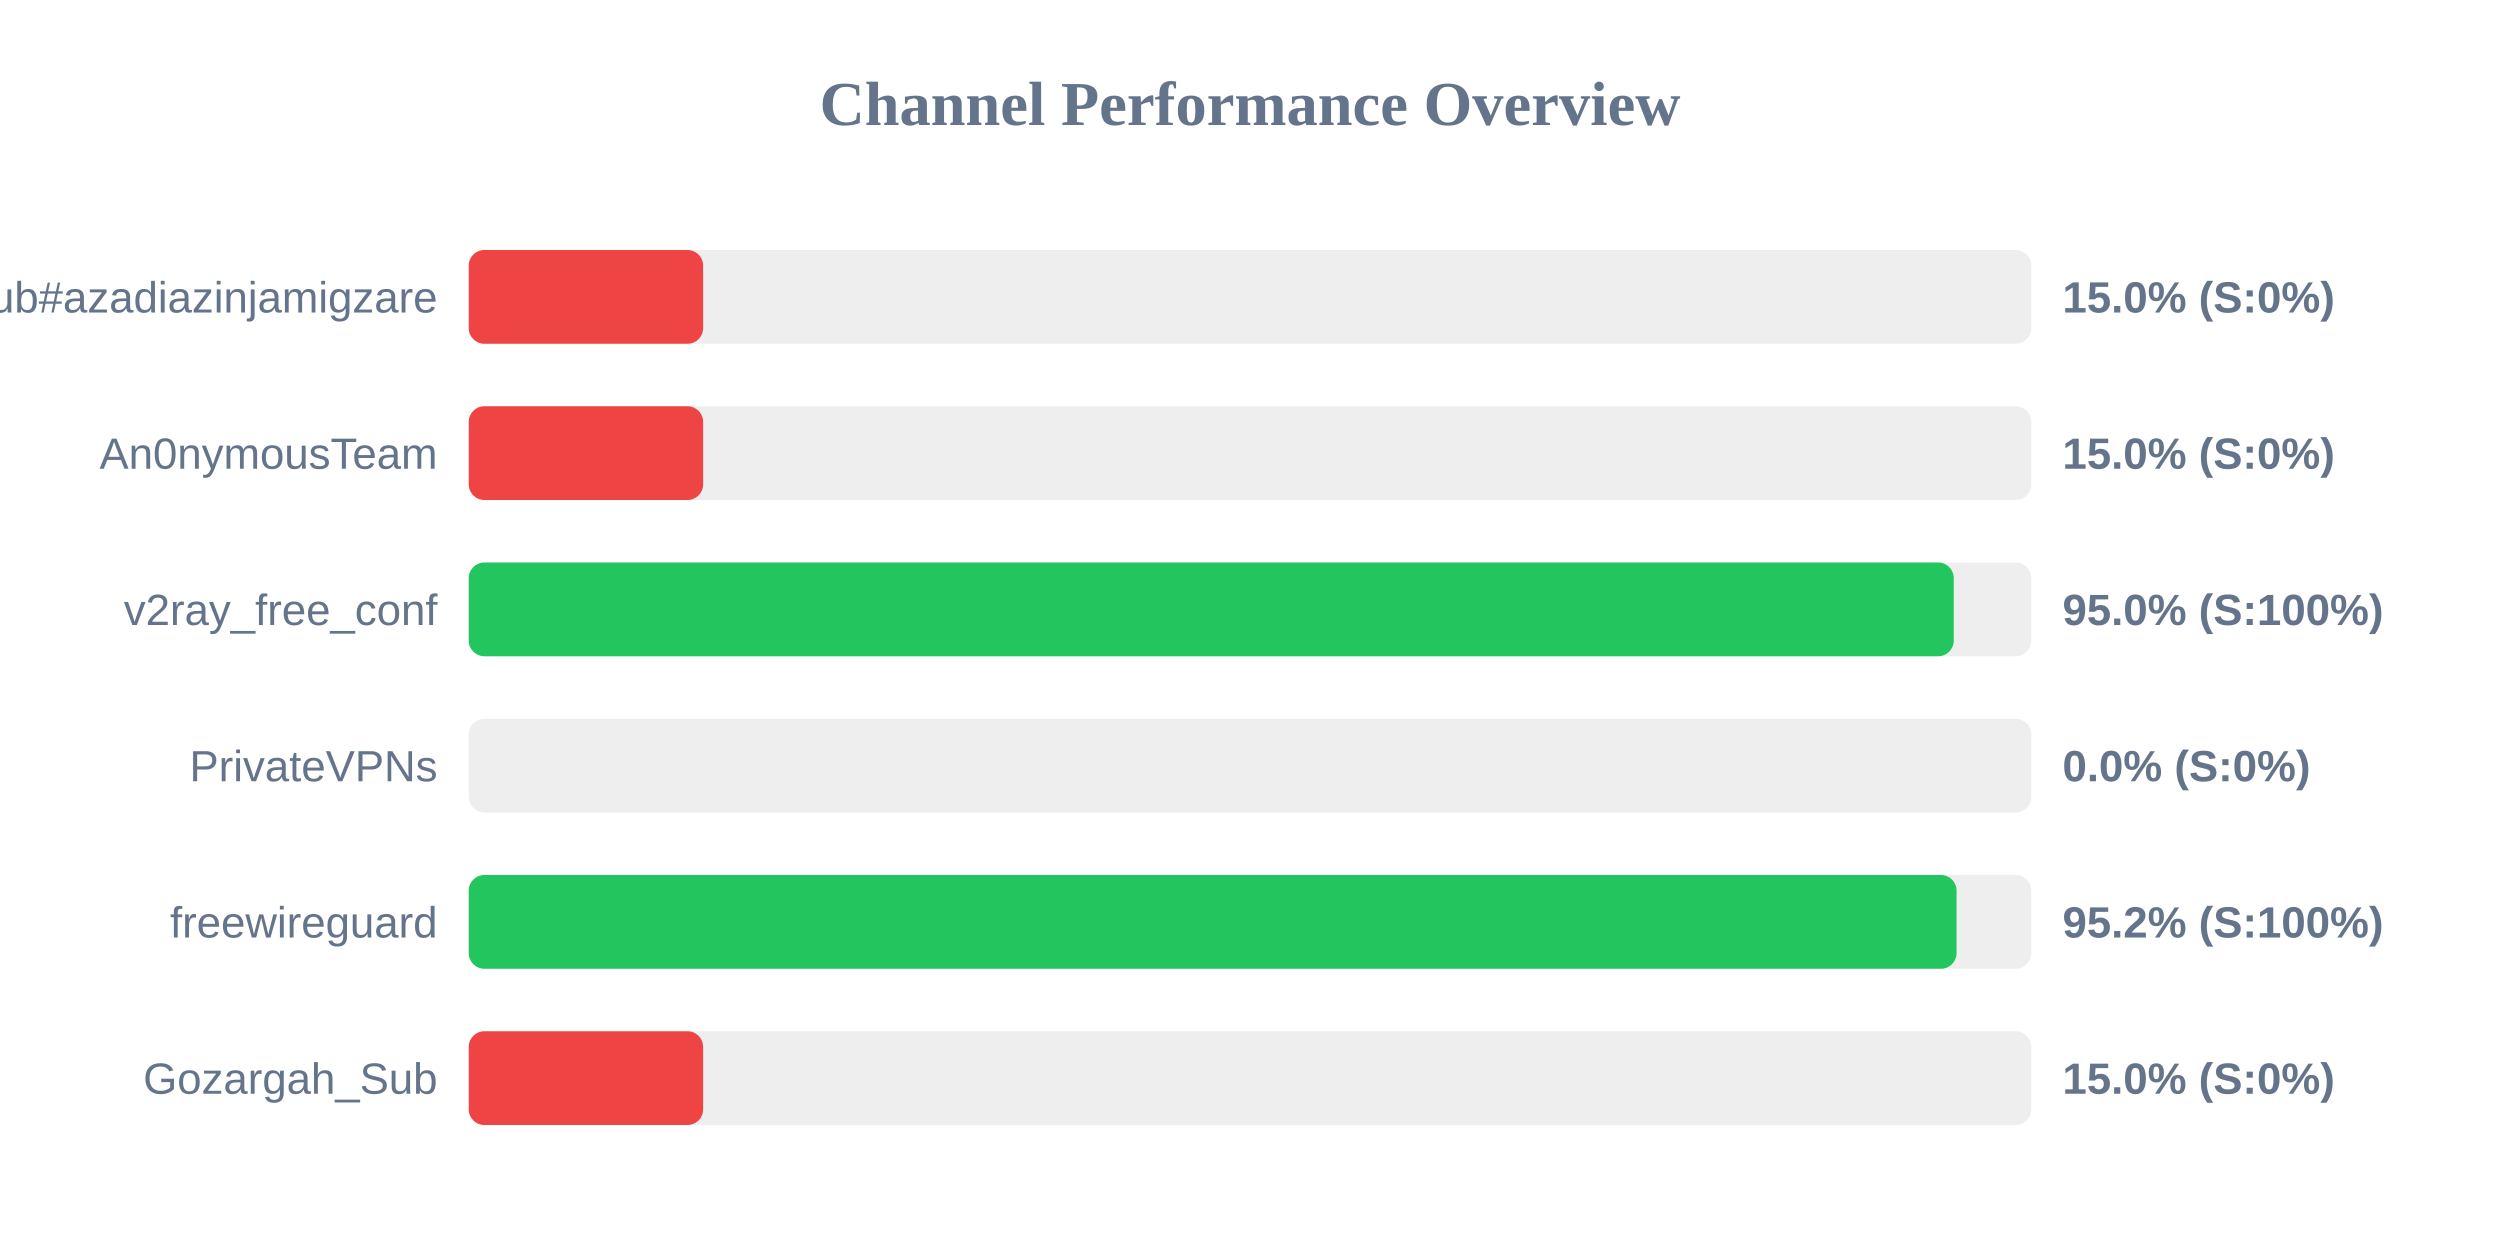
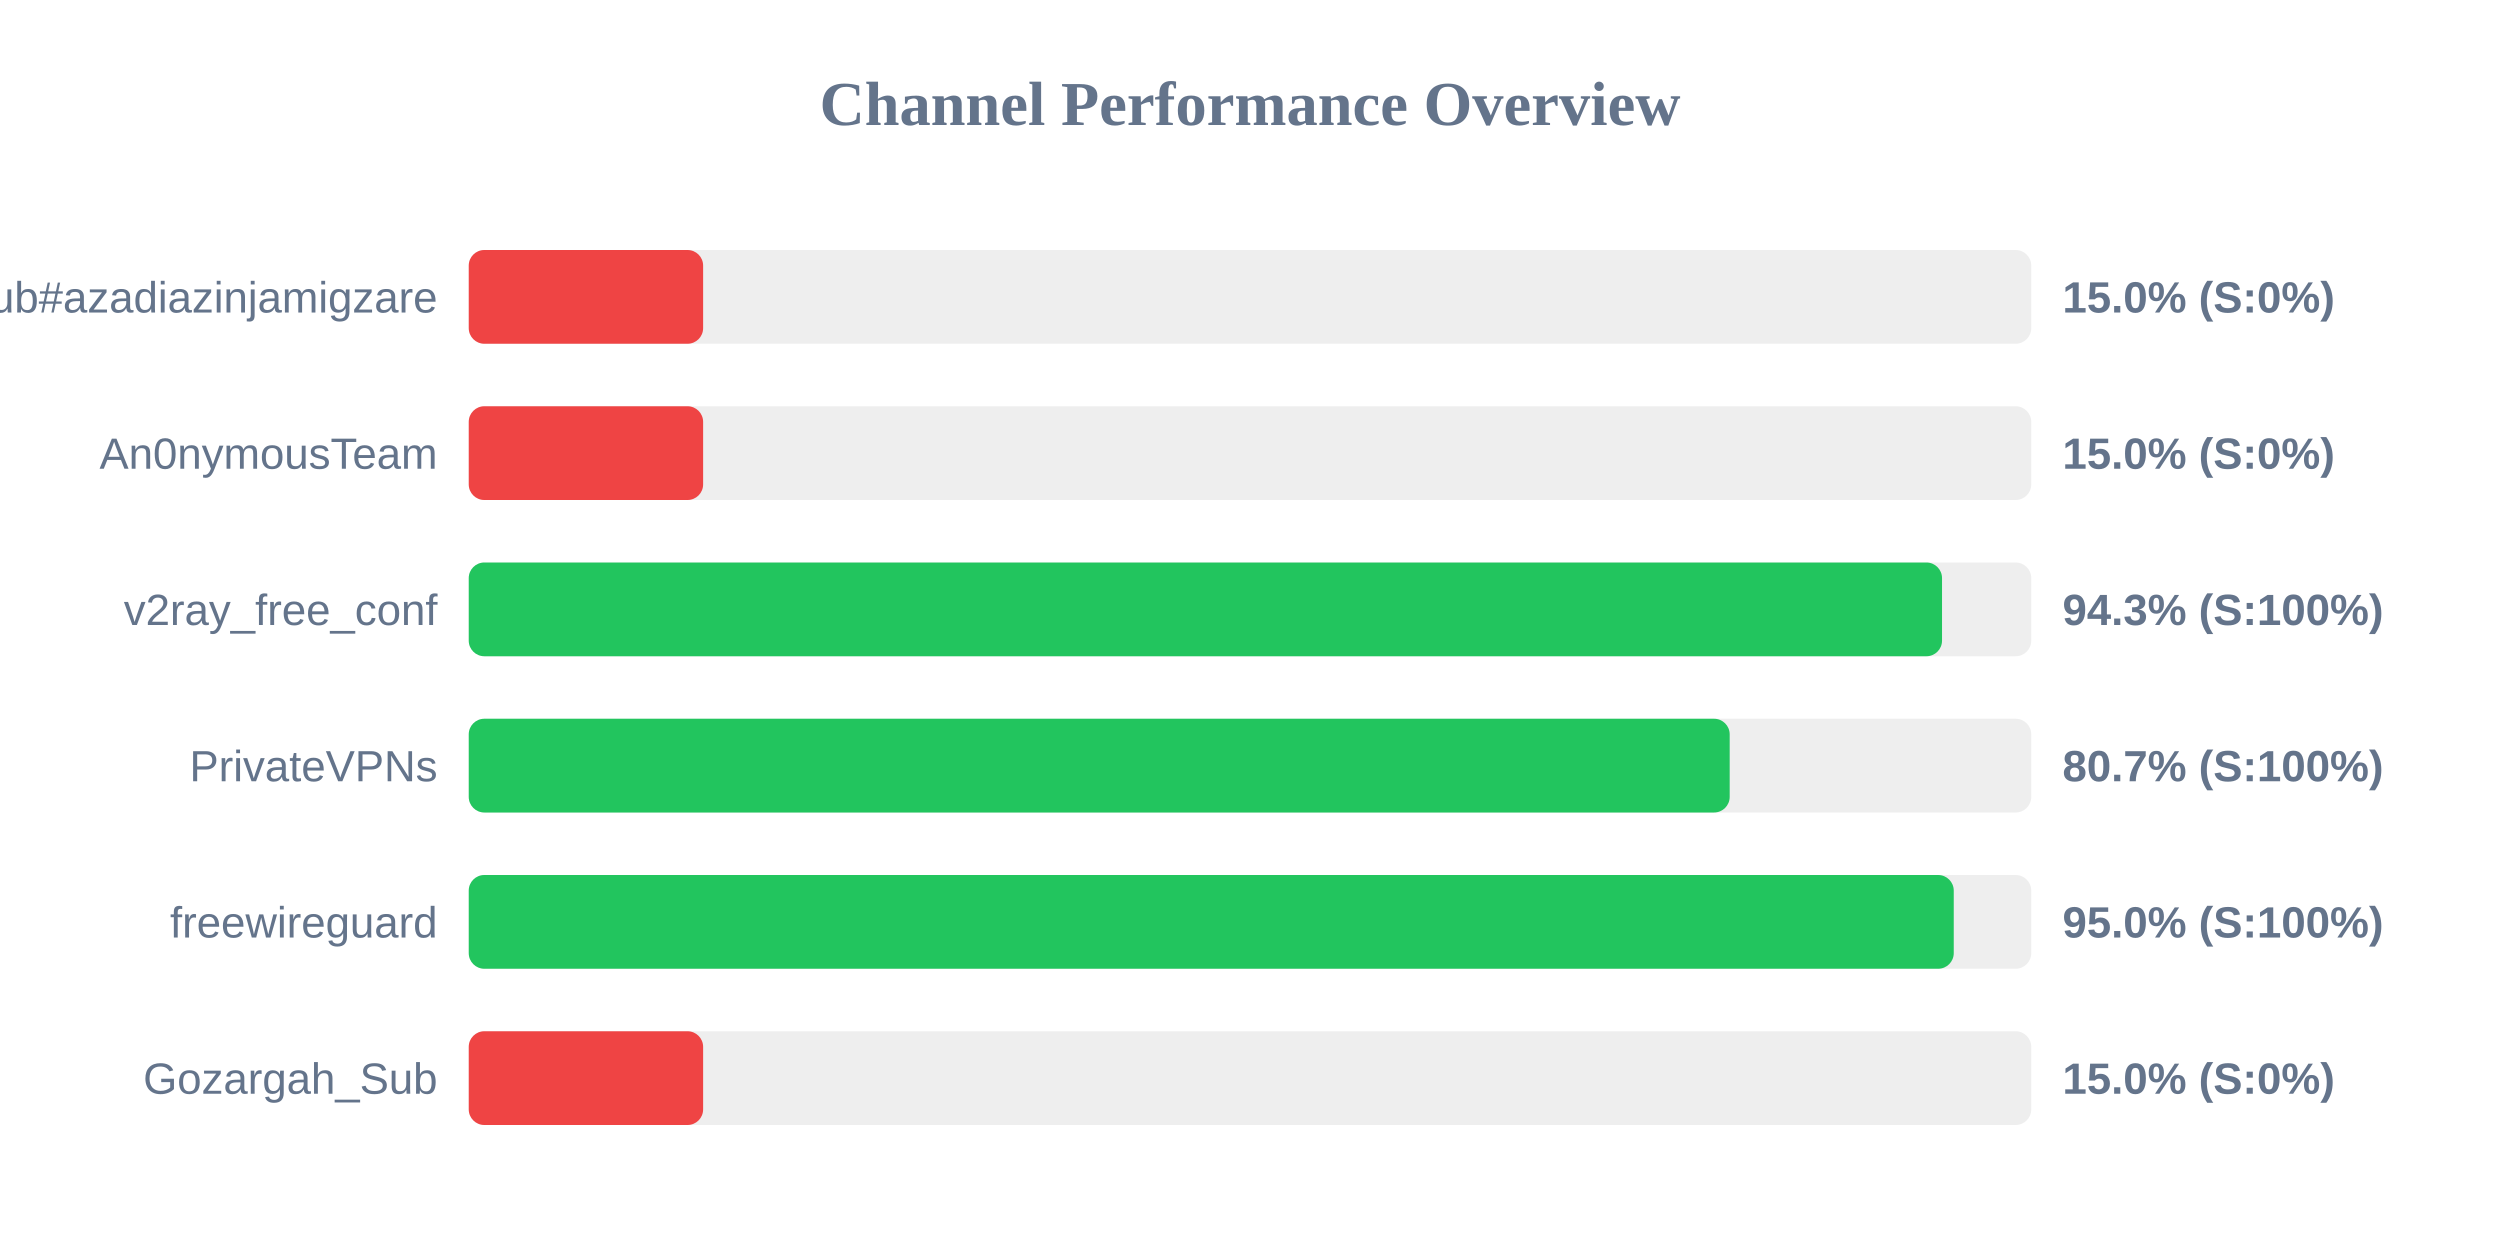
<svg xmlns="http://www.w3.org/2000/svg" width="800" height="400" version="1.1">
  <style>
        .row { font: 14px Arial; fill: #64748b; }
        .score { font: bold 14px Arial; fill: #64748b; }
    </style>
  <text x="400" y="40" text-anchor="middle" font-size="20px" font-weight="bold" fill="#64748b">Channel Performance Overview</text>
  <rect x="150" y="80" width="500" height="30" fill="#eee" rx="5" />
  <rect x="150" y="80" width="75.0" height="30" fill="#ef4444" rx="5" />
  <text x="140" y="100" text-anchor="end" class="row">Sub#azadiazinjamigzare</text>
  <text x="660" y="100" text-anchor="start" class="score">15.0% (S:0%)</text>
  <rect x="150" y="130" width="500" height="30" fill="#eee" rx="5" />
  <rect x="150" y="130" width="75.0" height="30" fill="#ef4444" rx="5" />
  <text x="140" y="150" text-anchor="end" class="row">An0nymousTeam</text>
  <text x="660" y="150" text-anchor="start" class="score">15.0% (S:0%)</text>
  <rect x="150" y="180" width="500" height="30" fill="#eee" rx="5" />
-   <rect x="150" y="180" width="475.2" height="30" fill="#22c55e" rx="5" />
+   <rect x="150" y="180" width="471.45" height="30" fill="#22c55e" rx="5" />
  <text x="140" y="200" text-anchor="end" class="row">v2ray_free_conf</text>
-   <text x="660" y="200" text-anchor="start" class="score">95.0% (S:100%)</text>
+   <text x="660" y="200" text-anchor="start" class="score">94.3% (S:100%)</text>
  <rect x="150" y="230" width="500" height="30" fill="#eee" rx="5" />
-   <rect x="150" y="230" width="0.0" height="30" fill="#ef4444" rx="5" />
+   <rect x="150" y="230" width="403.5" height="30" fill="#22c55e" rx="5" />
  <text x="140" y="250" text-anchor="end" class="row">PrivateVPNs</text>
-   <text x="660" y="250" text-anchor="start" class="score">0.0% (S:0%)</text>
+   <text x="660" y="250" text-anchor="start" class="score">80.7% (S:100%)</text>
  <rect x="150" y="280" width="500" height="30" fill="#eee" rx="5" />
-   <rect x="150" y="280" width="476.1" height="30" fill="#22c55e" rx="5" />
+   <rect x="150" y="280" width="475.2" height="30" fill="#22c55e" rx="5" />
  <text x="140" y="300" text-anchor="end" class="row">freewireguard</text>
-   <text x="660" y="300" text-anchor="start" class="score">95.2% (S:100%)</text>
+   <text x="660" y="300" text-anchor="start" class="score">95.0% (S:100%)</text>
  <rect x="150" y="330" width="500" height="30" fill="#eee" rx="5" />
  <rect x="150" y="330" width="75.0" height="30" fill="#ef4444" rx="5" />
  <text x="140" y="350" text-anchor="end" class="row">Gozargah_Sub</text>
  <text x="660" y="350" text-anchor="start" class="score">15.0% (S:0%)</text>
</svg>
